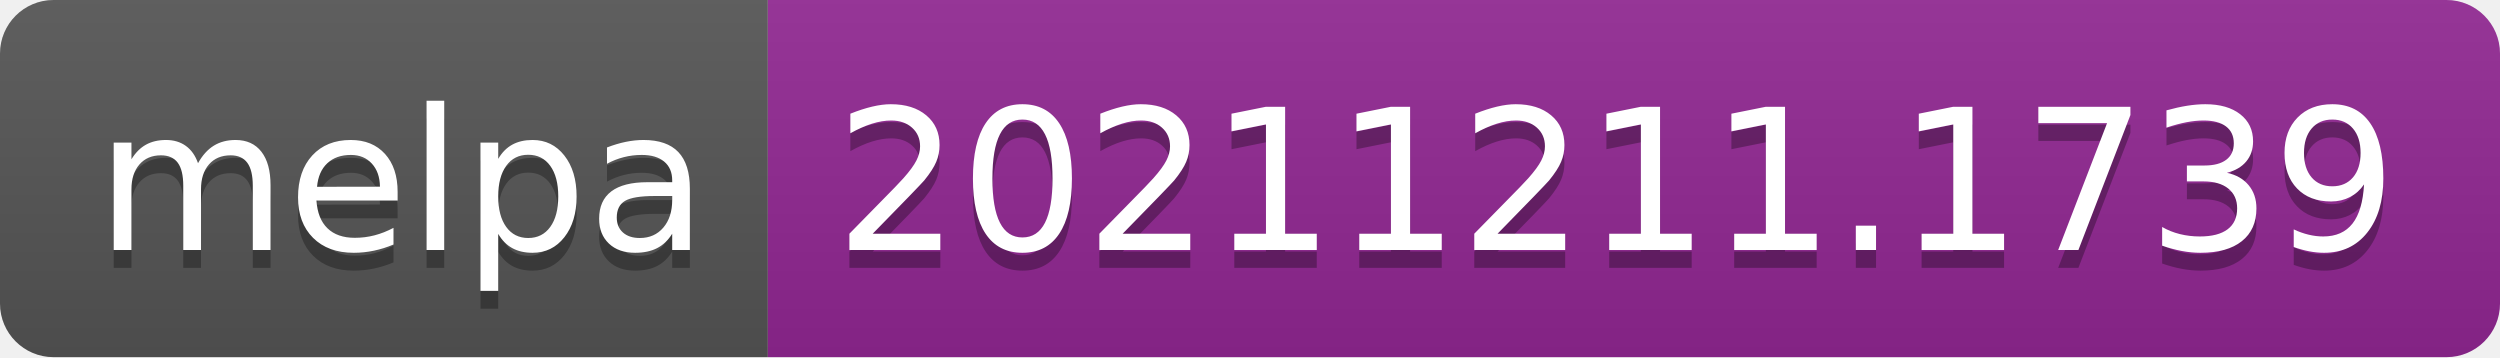
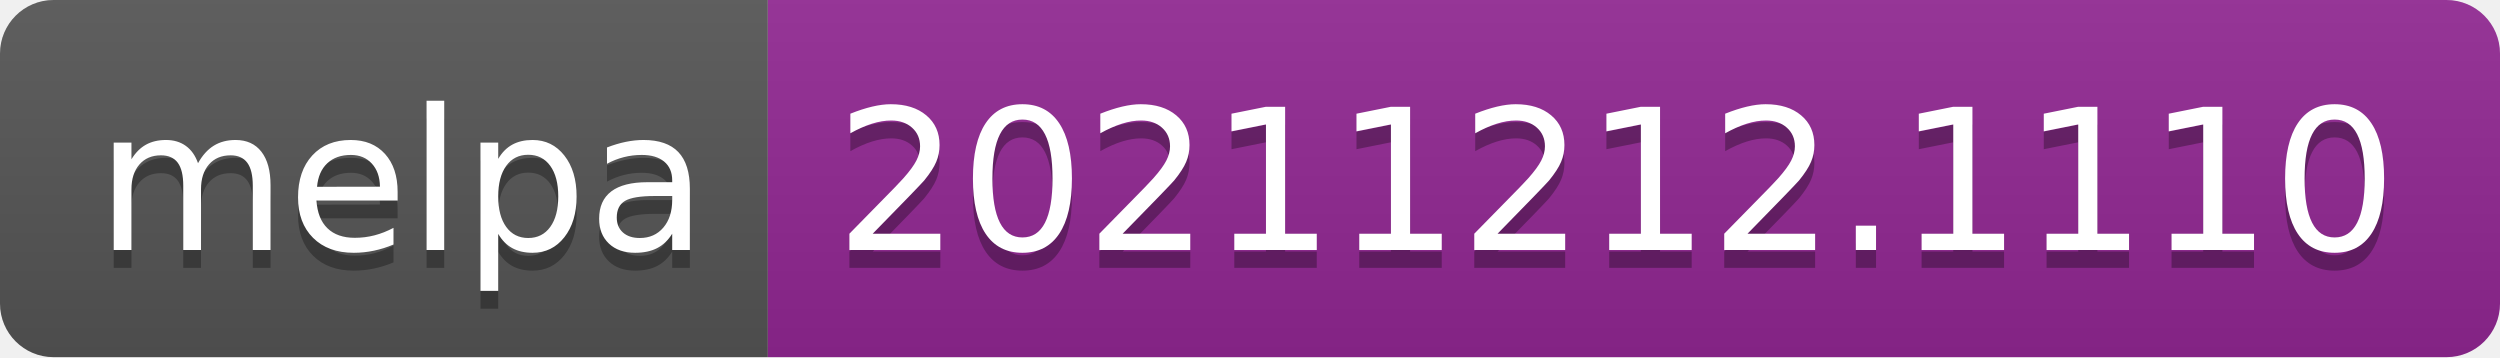
- <svg xmlns="http://www.w3.org/2000/svg" width="140" height="20" role="img" aria-label="melpa: 20211211.1739">
+ <svg xmlns="http://www.w3.org/2000/svg" width="140" height="20" role="img" aria-label="melpa: 20211212.1110">
  <linearGradient id="s" x2="0" y2="100%">
    <stop offset="0" stop-color="#bbb" stop-opacity=".1" />
    <stop offset="1" stop-opacity=".1" />
  </linearGradient>
  <clipPath id="r">
    <rect width="140" height="20" rx="3" fill="#fff" />
  </clipPath>
  <g clip-path="url(#r)">
    <rect width="43" height="20" fill="#555" />
    <rect x="43" width="97" height="20" fill="#922793" />
    <rect width="140" height="20" fill="url(#s)" />
  </g>
  <g fill="#fff" text-anchor="middle" font-family="Verdana,Geneva,DejaVu Sans,sans-serif" text-rendering="geometricPrecision" font-size="110">
    <text aria-hidden="true" x="225" y="150" fill="#010101" fill-opacity=".3" transform="scale(.1)" textLength="330">melpa</text>
    <text x="225" y="140" transform="scale(.1)" fill="#fff" textLength="330">melpa</text>
-     <text aria-hidden="true" x="905" y="150" fill="#010101" fill-opacity=".3" transform="scale(.1)" textLength="870">20211211.1739</text>
-     <text x="905" y="140" transform="scale(.1)" fill="#fff" textLength="870">20211211.1739</text>
+     <text aria-hidden="true" x="905" y="150" fill="#010101" fill-opacity=".3" transform="scale(.1)" textLength="870">20211212.1110</text>
+     <text x="905" y="140" transform="scale(.1)" fill="#fff" textLength="870">20211212.1110</text>
  </g>
</svg>
